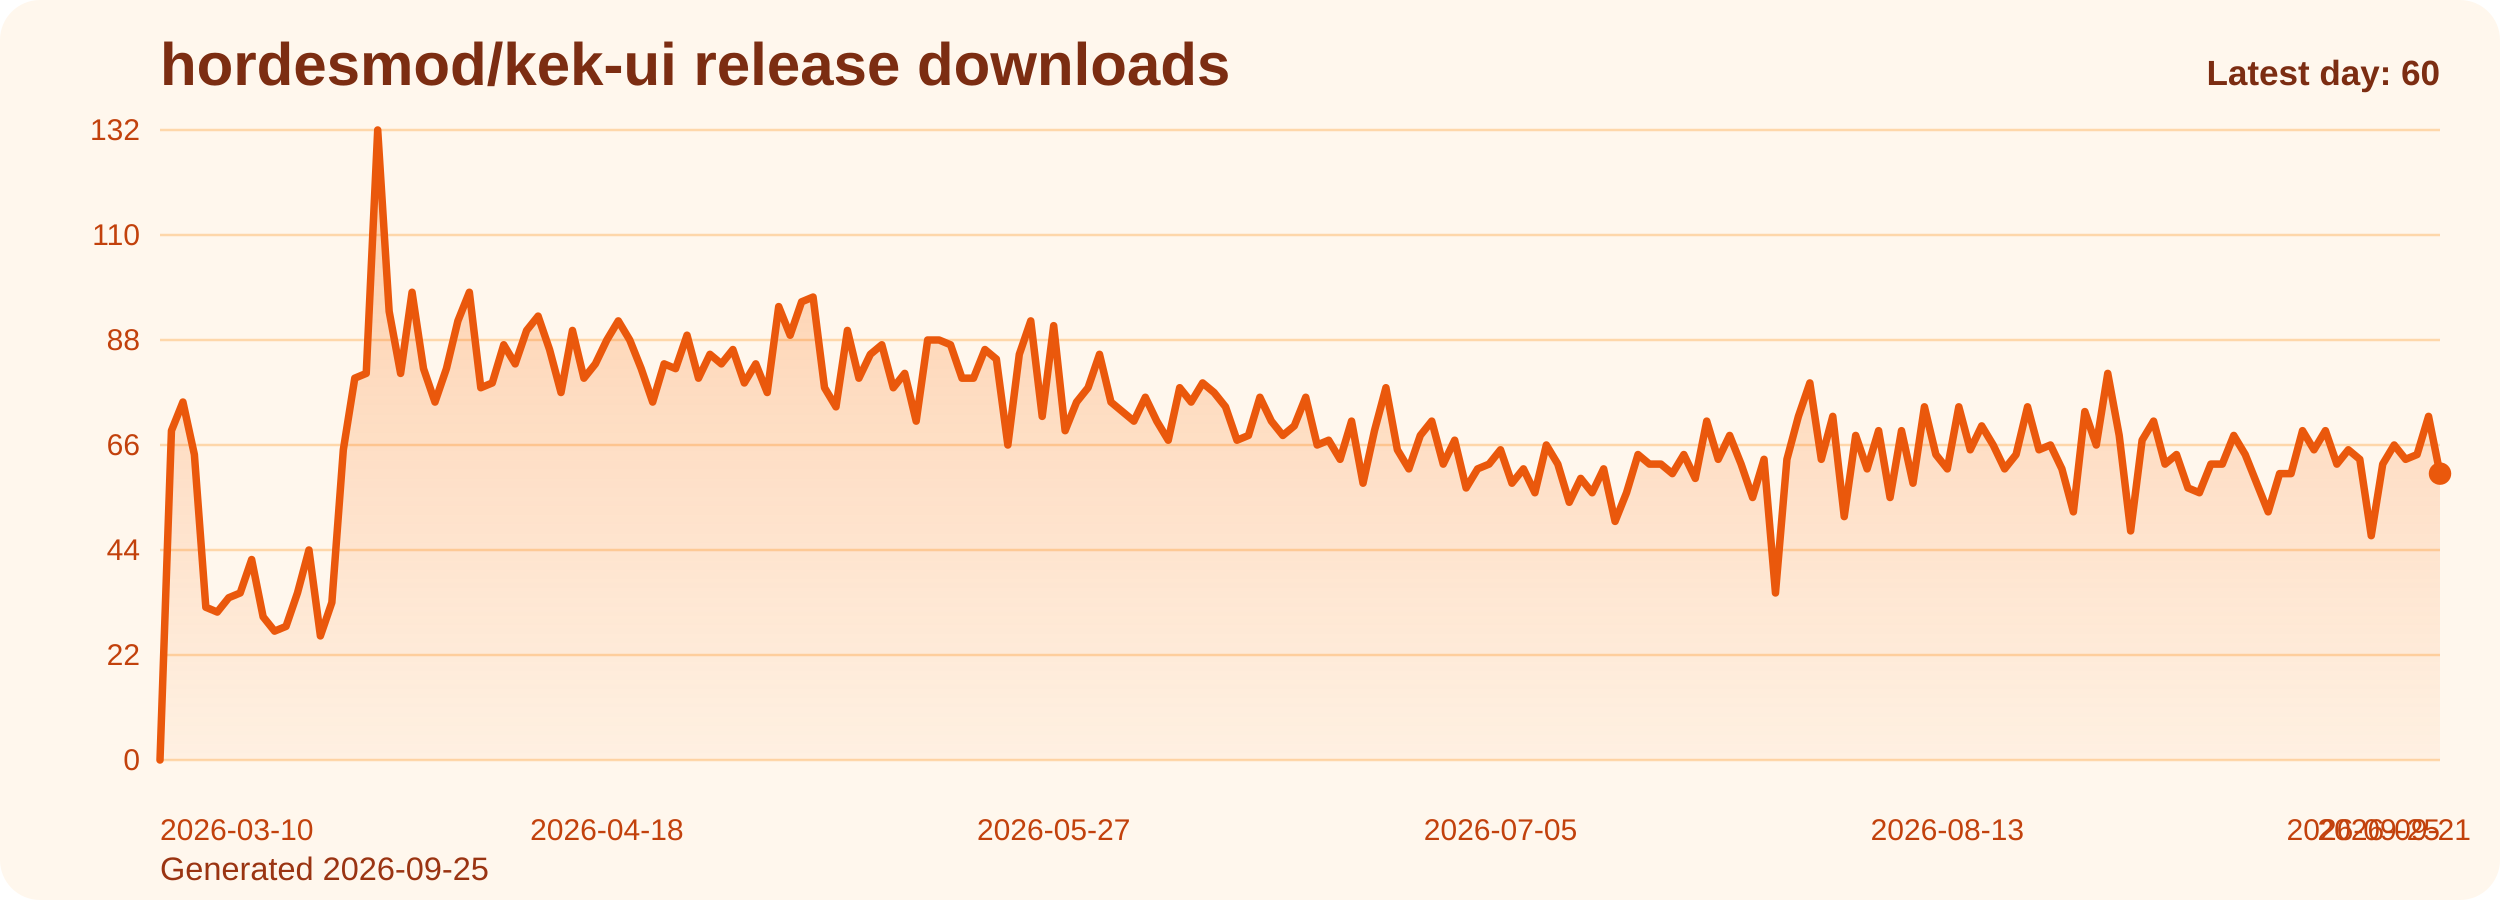
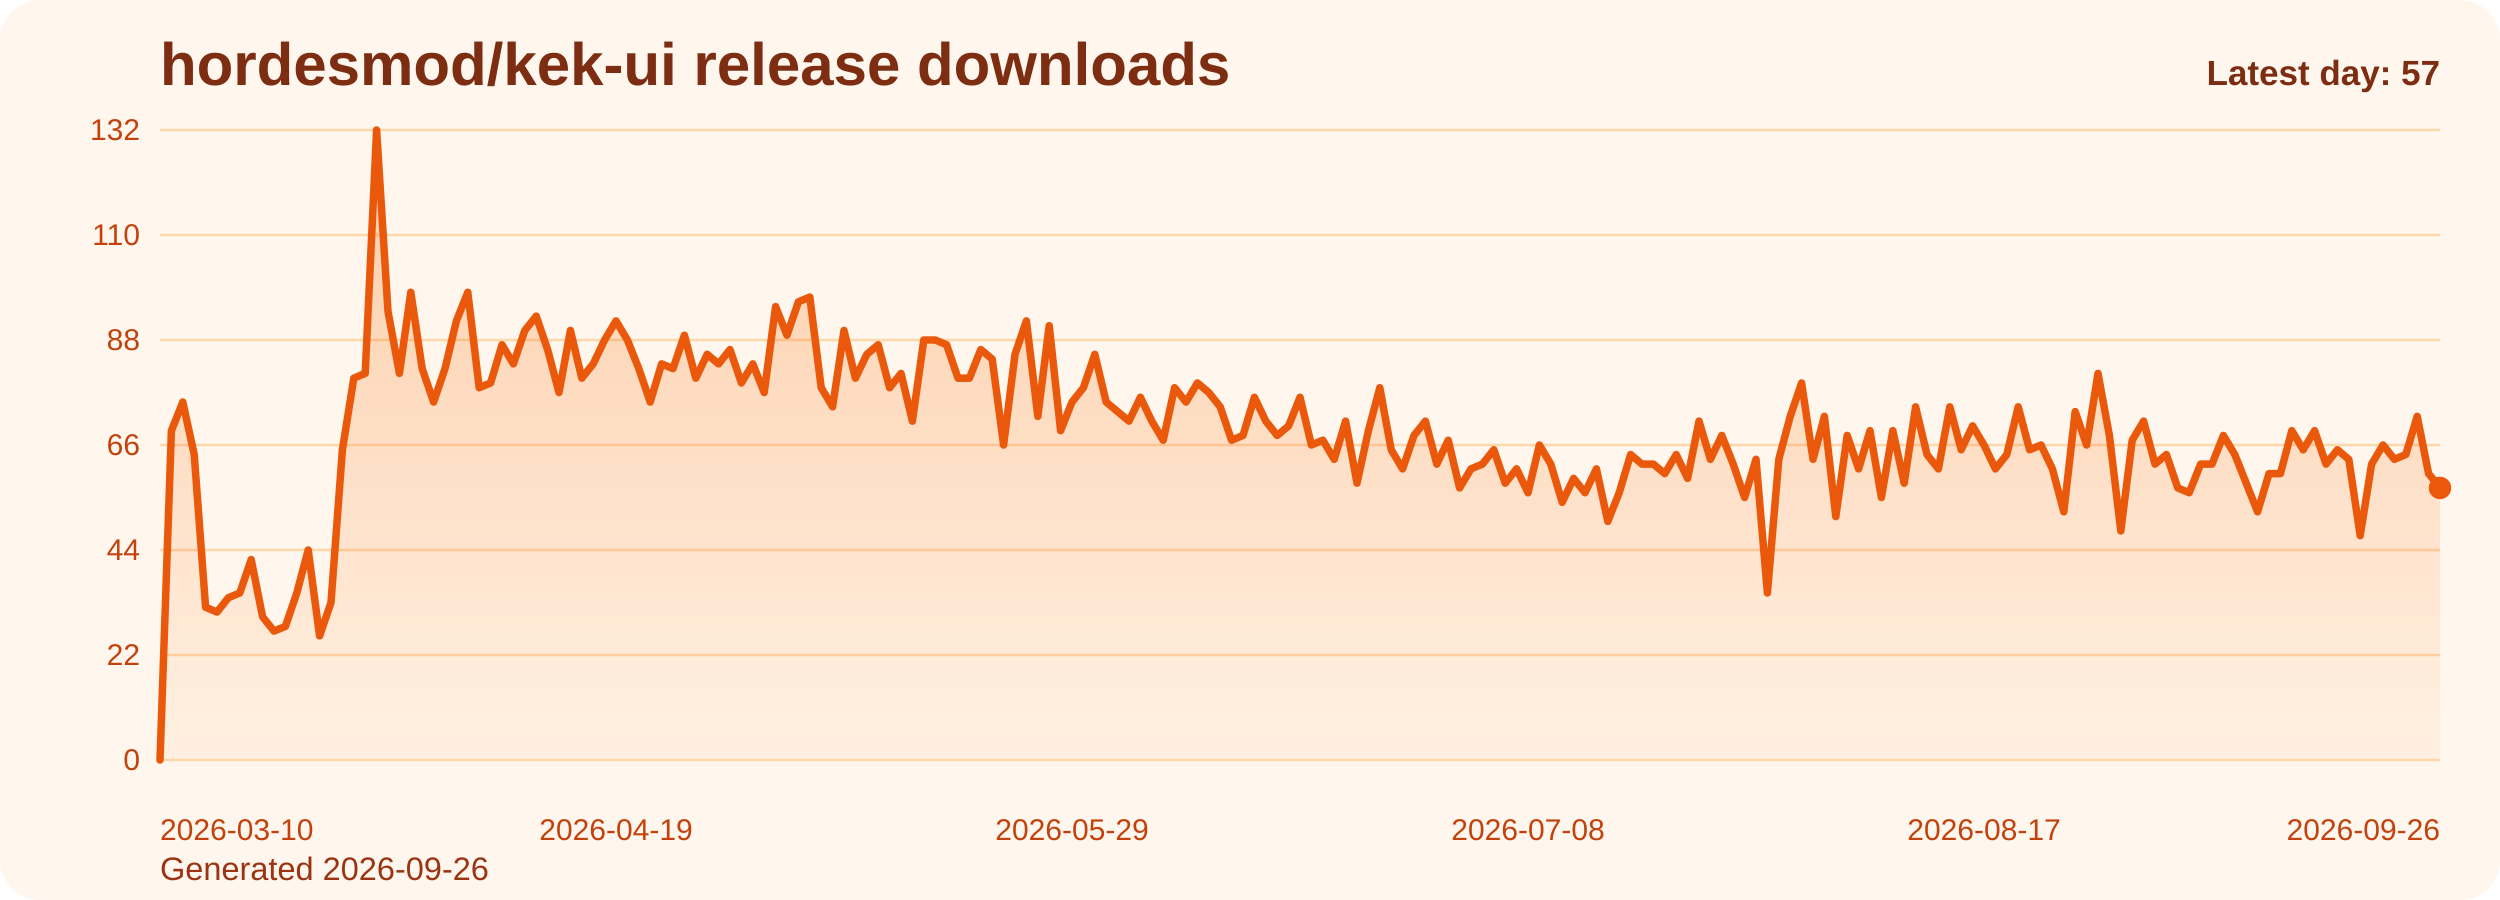
<svg xmlns="http://www.w3.org/2000/svg" viewBox="0 0 1000 360" role="img" aria-label="hordesmod/kek-ui release downloads chart">
  <defs>
    <linearGradient id="fill-daily-orange" x1="0" y1="0" x2="0" y2="1">
      <stop offset="0%" stop-color="#f97316" stop-opacity="0.32" />
      <stop offset="100%" stop-color="#f97316" stop-opacity="0.05" />
    </linearGradient>
    <style>
      .bg { fill: #fff7ed; }
      .title { font: 700 24px Arial, sans-serif; fill: #7c2d12; }
      .sub { font: 400 13px Arial, sans-serif; fill: #9a3412; }
      .grid { stroke: #fed7aa; stroke-width: 1; }
      .axis { font: 400 12px Arial, sans-serif; fill: #c2410c; }
      .line { fill: none; stroke: #ea580c; stroke-width: 3; stroke-linecap: round; stroke-linejoin: round; }
      .dot { fill: #ea580c; }
      .value { font: 600 11px Arial, sans-serif; fill: #9a3412; }
      .latest { font: 700 14px Arial, sans-serif; fill: #7c2d12; }
    </style>
  </defs>
  <rect class="bg" x="0" y="0" width="1000" height="360" rx="16" />
  <text class="title" x="64" y="34">hordesmod/kek-ui release downloads</text>
-   <text class="sub" x="64" y="352">Generated 2026-09-25</text>
+   <text class="sub" x="64" y="352">Generated 2026-09-26</text>
  <line x1="64" y1="52.00" x2="976" y2="52.00" class="grid" />
  <text x="56" y="56.00" text-anchor="end" class="axis">132</text>
  <line x1="64" y1="94.00" x2="976" y2="94.00" class="grid" />
  <text x="56" y="98.00" text-anchor="end" class="axis">110</text>
  <line x1="64" y1="136.00" x2="976" y2="136.00" class="grid" />
  <text x="56" y="140.00" text-anchor="end" class="axis">88</text>
  <line x1="64" y1="178.00" x2="976" y2="178.00" class="grid" />
  <text x="56" y="182.00" text-anchor="end" class="axis">66</text>
  <line x1="64" y1="220.00" x2="976" y2="220.00" class="grid" />
  <text x="56" y="224.00" text-anchor="end" class="axis">44</text>
  <line x1="64" y1="262.00" x2="976" y2="262.00" class="grid" />
  <text x="56" y="266.00" text-anchor="end" class="axis">22</text>
  <line x1="64" y1="304.00" x2="976" y2="304.00" class="grid" />
  <text x="56" y="308.00" text-anchor="end" class="axis">0</text>
-   <path d="M 64.00 304 L 64.00 304.00 L 68.58 172.27 L 73.17 160.82 L 77.75 181.82 L 82.33 242.91 L 86.91 244.82 L 91.50 239.09 L 96.08 237.18 L 100.66 223.82 L 105.25 246.73 L 109.83 252.45 L 114.41 250.55 L 118.99 237.18 L 123.58 220.00 L 128.16 254.36 L 132.74 241.00 L 137.33 179.91 L 141.91 151.27 L 146.49 149.36 L 151.08 52.00 L 155.66 124.55 L 160.24 149.36 L 164.82 116.91 L 169.41 147.45 L 173.99 160.82 L 178.57 147.45 L 183.16 128.36 L 187.74 116.91 L 192.32 155.09 L 196.90 153.18 L 201.49 137.91 L 206.07 145.55 L 210.65 132.18 L 215.24 126.45 L 219.82 139.82 L 224.40 157.00 L 228.98 132.18 L 233.57 151.27 L 238.15 145.55 L 242.73 136.00 L 247.32 128.36 L 251.90 136.00 L 256.48 147.45 L 261.07 160.82 L 265.65 145.55 L 270.23 147.45 L 274.81 134.09 L 279.40 151.27 L 283.98 141.73 L 288.56 145.55 L 293.15 139.82 L 297.73 153.18 L 302.31 145.55 L 306.89 157.00 L 311.48 122.64 L 316.06 134.09 L 320.64 120.73 L 325.23 118.82 L 329.81 155.09 L 334.39 162.73 L 338.97 132.18 L 343.56 151.27 L 348.14 141.73 L 352.72 137.91 L 357.31 155.09 L 361.89 149.36 L 366.47 168.45 L 371.06 136.00 L 375.64 136.00 L 380.22 137.91 L 384.80 151.27 L 389.39 151.27 L 393.97 139.82 L 398.55 143.64 L 403.14 178.00 L 407.72 141.73 L 412.30 128.36 L 416.88 166.55 L 421.47 130.27 L 426.05 172.27 L 430.63 160.82 L 435.22 155.09 L 439.80 141.73 L 444.38 160.82 L 448.96 164.64 L 453.55 168.45 L 458.13 158.91 L 462.71 168.45 L 467.30 176.09 L 471.88 155.09 L 476.46 160.82 L 481.05 153.18 L 485.63 157.00 L 490.21 162.73 L 494.79 176.09 L 499.38 174.18 L 503.96 158.91 L 508.54 168.45 L 513.13 174.18 L 517.71 170.36 L 522.29 158.91 L 526.87 178.00 L 531.46 176.09 L 536.04 183.73 L 540.62 168.45 L 545.21 193.27 L 549.79 172.27 L 554.37 155.09 L 558.95 179.91 L 563.54 187.55 L 568.12 174.18 L 572.70 168.45 L 577.29 185.64 L 581.87 176.09 L 586.45 195.18 L 591.04 187.55 L 595.62 185.64 L 600.20 179.91 L 604.78 193.27 L 609.37 187.55 L 613.95 197.09 L 618.53 178.00 L 623.12 185.64 L 627.70 200.91 L 632.28 191.36 L 636.86 197.09 L 641.45 187.55 L 646.03 208.55 L 650.61 197.09 L 655.20 181.82 L 659.78 185.64 L 664.36 185.64 L 668.94 189.45 L 673.53 181.82 L 678.11 191.36 L 682.69 168.45 L 687.28 183.73 L 691.86 174.18 L 696.44 185.64 L 701.03 199.00 L 705.61 183.73 L 710.19 237.18 L 714.77 183.73 L 719.36 166.55 L 723.94 153.18 L 728.52 183.73 L 733.11 166.55 L 737.69 206.64 L 742.27 174.18 L 746.85 187.55 L 751.44 172.27 L 756.02 199.00 L 760.60 172.27 L 765.19 193.27 L 769.77 162.73 L 774.35 181.82 L 778.93 187.55 L 783.52 162.73 L 788.10 179.91 L 792.68 170.36 L 797.27 178.00 L 801.85 187.55 L 806.43 181.82 L 811.02 162.73 L 815.60 179.91 L 820.18 178.00 L 824.76 187.55 L 829.35 204.73 L 833.93 164.64 L 838.51 178.00 L 843.10 149.36 L 847.68 174.18 L 852.26 212.36 L 856.84 176.09 L 861.43 168.45 L 866.01 185.64 L 870.59 181.82 L 875.18 195.18 L 879.76 197.09 L 884.34 185.64 L 888.92 185.64 L 893.51 174.18 L 898.09 181.82 L 902.67 193.27 L 907.26 204.73 L 911.84 189.45 L 916.42 189.45 L 921.01 172.27 L 925.59 179.91 L 930.17 172.27 L 934.75 185.64 L 939.34 179.91 L 943.92 183.73 L 948.50 214.27 L 953.09 185.64 L 957.67 178.00 L 962.25 183.73 L 966.83 181.82 L 971.42 166.55 L 976.00 189.45 L 976.00 304 Z" fill="url(#fill-daily-orange)" />
-   <polyline class="line" points="64.00,304.00 68.58,172.27 73.17,160.82 77.75,181.82 82.33,242.91 86.91,244.82 91.50,239.09 96.08,237.18 100.66,223.82 105.25,246.73 109.83,252.45 114.41,250.55 118.99,237.18 123.58,220.00 128.16,254.36 132.74,241.00 137.33,179.91 141.91,151.27 146.49,149.36 151.08,52.00 155.66,124.55 160.24,149.36 164.82,116.91 169.41,147.45 173.99,160.82 178.57,147.45 183.16,128.36 187.74,116.91 192.32,155.09 196.90,153.18 201.49,137.91 206.07,145.55 210.65,132.18 215.24,126.45 219.82,139.82 224.40,157.00 228.98,132.18 233.57,151.27 238.15,145.55 242.73,136.00 247.32,128.36 251.90,136.00 256.48,147.45 261.07,160.82 265.65,145.55 270.23,147.45 274.81,134.09 279.40,151.27 283.98,141.73 288.56,145.55 293.15,139.82 297.73,153.18 302.31,145.55 306.89,157.00 311.48,122.64 316.06,134.09 320.64,120.73 325.23,118.82 329.81,155.09 334.39,162.73 338.97,132.18 343.56,151.27 348.14,141.73 352.72,137.91 357.31,155.09 361.89,149.36 366.47,168.45 371.06,136.00 375.64,136.00 380.22,137.91 384.80,151.27 389.39,151.27 393.97,139.82 398.55,143.64 403.14,178.00 407.72,141.73 412.30,128.36 416.88,166.55 421.47,130.27 426.05,172.27 430.63,160.82 435.22,155.09 439.80,141.73 444.38,160.82 448.96,164.64 453.55,168.45 458.13,158.91 462.71,168.45 467.30,176.09 471.88,155.09 476.46,160.82 481.05,153.18 485.63,157.00 490.21,162.73 494.79,176.09 499.38,174.18 503.96,158.91 508.54,168.45 513.13,174.18 517.71,170.36 522.29,158.91 526.87,178.00 531.46,176.09 536.04,183.73 540.62,168.45 545.21,193.27 549.79,172.27 554.37,155.09 558.95,179.91 563.54,187.55 568.12,174.18 572.70,168.45 577.29,185.64 581.87,176.09 586.45,195.18 591.04,187.55 595.62,185.64 600.20,179.91 604.78,193.27 609.37,187.55 613.95,197.09 618.53,178.00 623.12,185.64 627.70,200.91 632.28,191.36 636.86,197.09 641.45,187.55 646.03,208.55 650.61,197.09 655.20,181.82 659.78,185.64 664.36,185.64 668.94,189.45 673.53,181.82 678.11,191.36 682.69,168.45 687.28,183.73 691.86,174.18 696.44,185.64 701.03,199.00 705.61,183.73 710.19,237.18 714.77,183.73 719.36,166.55 723.94,153.18 728.52,183.73 733.11,166.55 737.69,206.64 742.27,174.18 746.85,187.55 751.44,172.27 756.02,199.00 760.60,172.27 765.19,193.27 769.77,162.73 774.35,181.82 778.93,187.55 783.52,162.73 788.10,179.91 792.68,170.36 797.27,178.00 801.85,187.55 806.43,181.82 811.02,162.73 815.60,179.91 820.18,178.00 824.76,187.55 829.35,204.73 833.93,164.64 838.51,178.00 843.10,149.36 847.68,174.18 852.26,212.36 856.84,176.09 861.43,168.45 866.01,185.64 870.59,181.82 875.18,195.18 879.76,197.09 884.34,185.64 888.92,185.64 893.51,174.18 898.09,181.82 902.67,193.27 907.26,204.73 911.84,189.45 916.42,189.45 921.01,172.27 925.59,179.91 930.17,172.27 934.75,185.64 939.34,179.91 943.92,183.73 948.50,214.27 953.09,185.64 957.67,178.00 962.25,183.73 966.83,181.82 971.42,166.55 976.00,189.45" />
-   <circle class="dot" cx="976.00" cy="189.45" r="4.5" />
+   <path d="M 64.00 304 L 64.00 304.00 L 68.56 172.27 L 73.12 160.82 L 77.68 181.82 L 82.24 242.91 L 86.80 244.82 L 91.36 239.09 L 95.92 237.18 L 100.48 223.82 L 105.04 246.73 L 109.60 252.45 L 114.16 250.55 L 118.72 237.18 L 123.28 220.00 L 127.84 254.36 L 132.40 241.00 L 136.96 179.91 L 141.52 151.27 L 146.08 149.36 L 150.64 52.00 L 155.20 124.55 L 159.76 149.36 L 164.32 116.91 L 168.88 147.45 L 173.44 160.82 L 178.00 147.45 L 182.56 128.36 L 187.12 116.91 L 191.68 155.09 L 196.24 153.18 L 200.80 137.91 L 205.36 145.55 L 209.92 132.18 L 214.48 126.45 L 219.04 139.82 L 223.60 157.00 L 228.16 132.18 L 232.72 151.27 L 237.28 145.55 L 241.84 136.00 L 246.40 128.36 L 250.96 136.00 L 255.52 147.45 L 260.08 160.82 L 264.64 145.55 L 269.20 147.45 L 273.76 134.09 L 278.32 151.27 L 282.88 141.73 L 287.44 145.55 L 292.00 139.82 L 296.56 153.18 L 301.12 145.55 L 305.68 157.00 L 310.24 122.64 L 314.80 134.09 L 319.36 120.73 L 323.92 118.82 L 328.48 155.09 L 333.04 162.73 L 337.60 132.18 L 342.16 151.27 L 346.72 141.73 L 351.28 137.91 L 355.84 155.09 L 360.40 149.36 L 364.96 168.45 L 369.52 136.00 L 374.08 136.00 L 378.64 137.91 L 383.20 151.27 L 387.76 151.27 L 392.32 139.82 L 396.88 143.64 L 401.44 178.00 L 406.00 141.73 L 410.56 128.36 L 415.12 166.55 L 419.68 130.27 L 424.24 172.27 L 428.80 160.82 L 433.36 155.09 L 437.92 141.73 L 442.48 160.82 L 447.04 164.64 L 451.60 168.45 L 456.16 158.91 L 460.72 168.45 L 465.28 176.09 L 469.84 155.09 L 474.40 160.82 L 478.96 153.18 L 483.52 157.00 L 488.08 162.73 L 492.64 176.09 L 497.20 174.18 L 501.76 158.91 L 506.32 168.45 L 510.88 174.18 L 515.44 170.36 L 520.00 158.91 L 524.56 178.00 L 529.12 176.09 L 533.68 183.73 L 538.24 168.45 L 542.80 193.27 L 547.36 172.27 L 551.92 155.09 L 556.48 179.91 L 561.04 187.55 L 565.60 174.18 L 570.16 168.45 L 574.72 185.64 L 579.28 176.09 L 583.84 195.18 L 588.40 187.55 L 592.96 185.64 L 597.52 179.91 L 602.08 193.27 L 606.64 187.55 L 611.20 197.09 L 615.76 178.00 L 620.32 185.64 L 624.88 200.91 L 629.44 191.36 L 634.00 197.09 L 638.56 187.55 L 643.12 208.55 L 647.68 197.09 L 652.24 181.82 L 656.80 185.64 L 661.36 185.64 L 665.92 189.45 L 670.48 181.82 L 675.04 191.36 L 679.60 168.45 L 684.16 183.73 L 688.72 174.18 L 693.28 185.64 L 697.84 199.00 L 702.40 183.73 L 706.96 237.18 L 711.52 183.73 L 716.08 166.55 L 720.64 153.18 L 725.20 183.73 L 729.76 166.55 L 734.32 206.64 L 738.88 174.18 L 743.44 187.55 L 748.00 172.27 L 752.56 199.00 L 757.12 172.27 L 761.68 193.27 L 766.24 162.73 L 770.80 181.82 L 775.36 187.55 L 779.92 162.73 L 784.48 179.91 L 789.04 170.36 L 793.60 178.00 L 798.16 187.55 L 802.72 181.82 L 807.28 162.73 L 811.84 179.91 L 816.40 178.00 L 820.96 187.55 L 825.52 204.73 L 830.08 164.64 L 834.64 178.00 L 839.20 149.36 L 843.76 174.18 L 848.32 212.36 L 852.88 176.09 L 857.44 168.45 L 862.00 185.64 L 866.56 181.82 L 871.12 195.18 L 875.68 197.09 L 880.24 185.64 L 884.80 185.64 L 889.36 174.18 L 893.92 181.82 L 898.48 193.27 L 903.04 204.73 L 907.60 189.45 L 912.16 189.45 L 916.72 172.27 L 921.28 179.91 L 925.84 172.27 L 930.40 185.64 L 934.96 179.91 L 939.52 183.73 L 944.08 214.27 L 948.64 185.64 L 953.20 178.00 L 957.76 183.73 L 962.32 181.82 L 966.88 166.55 L 971.44 189.45 L 976.00 195.18 L 976.00 304 Z" fill="url(#fill-daily-orange)" />
+   <polyline class="line" points="64.00,304.00 68.56,172.27 73.12,160.82 77.68,181.82 82.24,242.91 86.80,244.82 91.36,239.09 95.92,237.18 100.48,223.82 105.04,246.73 109.60,252.45 114.16,250.55 118.72,237.18 123.28,220.00 127.84,254.36 132.40,241.00 136.96,179.91 141.52,151.27 146.08,149.36 150.64,52.00 155.20,124.55 159.76,149.36 164.32,116.91 168.88,147.45 173.44,160.82 178.00,147.45 182.56,128.36 187.12,116.91 191.68,155.09 196.24,153.18 200.80,137.91 205.36,145.55 209.92,132.18 214.48,126.45 219.04,139.82 223.60,157.00 228.16,132.18 232.72,151.27 237.28,145.55 241.84,136.00 246.40,128.36 250.96,136.00 255.52,147.45 260.08,160.82 264.64,145.55 269.20,147.45 273.76,134.09 278.32,151.27 282.88,141.73 287.44,145.55 292.00,139.82 296.56,153.18 301.12,145.55 305.68,157.00 310.24,122.64 314.80,134.09 319.36,120.73 323.92,118.82 328.48,155.09 333.04,162.73 337.60,132.18 342.16,151.27 346.72,141.73 351.28,137.91 355.84,155.09 360.40,149.36 364.96,168.45 369.52,136.00 374.08,136.00 378.64,137.91 383.20,151.27 387.76,151.27 392.32,139.82 396.88,143.64 401.44,178.00 406.00,141.73 410.56,128.36 415.12,166.55 419.68,130.27 424.24,172.27 428.80,160.82 433.36,155.09 437.92,141.73 442.48,160.82 447.04,164.64 451.60,168.45 456.16,158.91 460.72,168.45 465.28,176.09 469.84,155.09 474.40,160.82 478.96,153.18 483.52,157.00 488.08,162.73 492.64,176.09 497.20,174.18 501.76,158.91 506.32,168.45 510.88,174.18 515.44,170.36 520.00,158.91 524.56,178.00 529.12,176.09 533.68,183.73 538.24,168.45 542.80,193.27 547.36,172.27 551.92,155.09 556.48,179.91 561.04,187.55 565.60,174.18 570.16,168.45 574.72,185.64 579.28,176.09 583.84,195.18 588.40,187.55 592.96,185.64 597.52,179.91 602.08,193.27 606.64,187.55 611.20,197.09 615.76,178.00 620.32,185.64 624.88,200.91 629.44,191.36 634.00,197.09 638.56,187.55 643.12,208.55 647.68,197.09 652.24,181.82 656.80,185.64 661.36,185.64 665.92,189.45 670.48,181.82 675.04,191.36 679.60,168.45 684.16,183.73 688.72,174.18 693.28,185.64 697.84,199.00 702.40,183.73 706.96,237.18 711.52,183.73 716.08,166.55 720.64,153.18 725.20,183.73 729.76,166.55 734.32,206.64 738.88,174.18 743.44,187.55 748.00,172.27 752.56,199.00 757.12,172.27 761.68,193.27 766.24,162.73 770.80,181.82 775.36,187.55 779.92,162.73 784.48,179.91 789.04,170.36 793.60,178.00 798.16,187.55 802.72,181.82 807.28,162.73 811.84,179.91 816.40,178.00 820.96,187.55 825.52,204.73 830.08,164.64 834.64,178.00 839.20,149.36 843.76,174.18 848.32,212.36 852.88,176.09 857.44,168.45 862.00,185.64 866.56,181.82 871.12,195.18 875.68,197.09 880.24,185.64 884.80,185.64 889.36,174.18 893.92,181.82 898.48,193.27 903.04,204.73 907.60,189.45 912.16,189.45 916.72,172.27 921.28,179.91 925.84,172.27 930.40,185.64 934.96,179.91 939.52,183.73 944.08,214.27 948.64,185.64 953.20,178.00 957.76,183.73 962.32,181.82 966.88,166.55 971.44,189.45 976.00,195.18" />
+   <circle class="dot" cx="976.00" cy="195.18" r="4.5" />
  <text class="axis" x="64.00" y="336" text-anchor="start">2026-03-10</text>
-   <text class="axis" x="242.73" y="336" text-anchor="middle">2026-04-18</text>
-   <text class="axis" x="421.47" y="336" text-anchor="middle">2026-05-27</text>
-   <text class="axis" x="600.20" y="336" text-anchor="middle">2026-07-05</text>
-   <text class="axis" x="778.93" y="336" text-anchor="middle">2026-08-13</text>
-   <text class="axis" x="957.67" y="336" text-anchor="middle">2026-09-21</text>
-   <text class="axis" x="976.00" y="336" text-anchor="end">2026-09-25</text>
-   <text class="latest" x="976" y="34" text-anchor="end">Latest day: 60</text>
+   <text class="axis" x="246.40" y="336" text-anchor="middle">2026-04-19</text>
+   <text class="axis" x="428.80" y="336" text-anchor="middle">2026-05-29</text>
+   <text class="axis" x="611.20" y="336" text-anchor="middle">2026-07-08</text>
+   <text class="axis" x="793.60" y="336" text-anchor="middle">2026-08-17</text>
+   <text class="axis" x="976.00" y="336" text-anchor="end">2026-09-26</text>
+   <text class="latest" x="976" y="34" text-anchor="end">Latest day: 57</text>
</svg>
